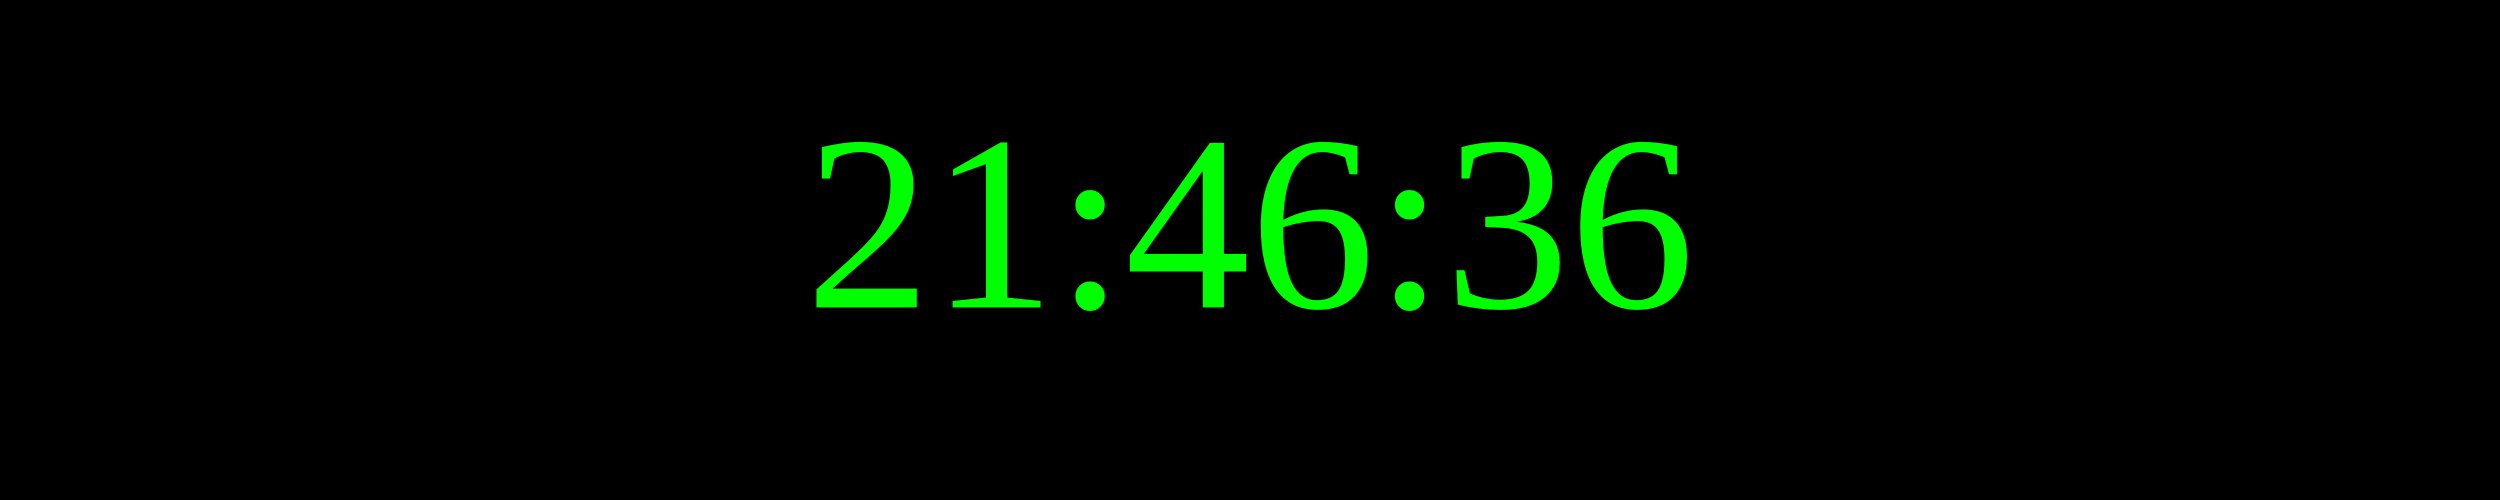
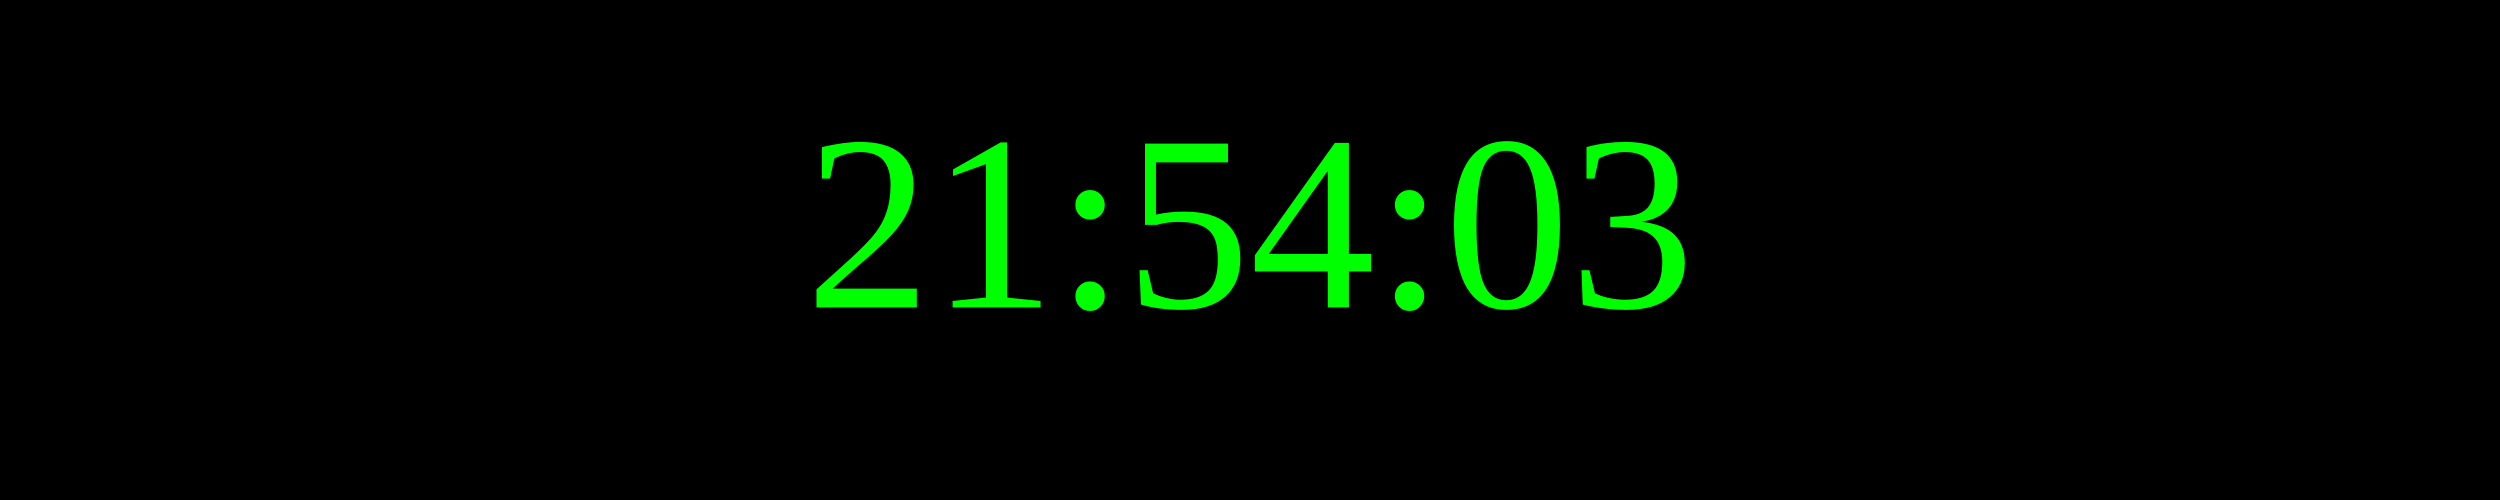
<svg xmlns="http://www.w3.org/2000/svg" width="250" height="50">
  <rect width="100%" height="100%" fill="black" />
  <text x="50%" y="50%" font-size="25" fill="lime" text-anchor="middle" dominant-baseline="middle">
- 21:46:36
+ 21:54:03
</text>
</svg>
